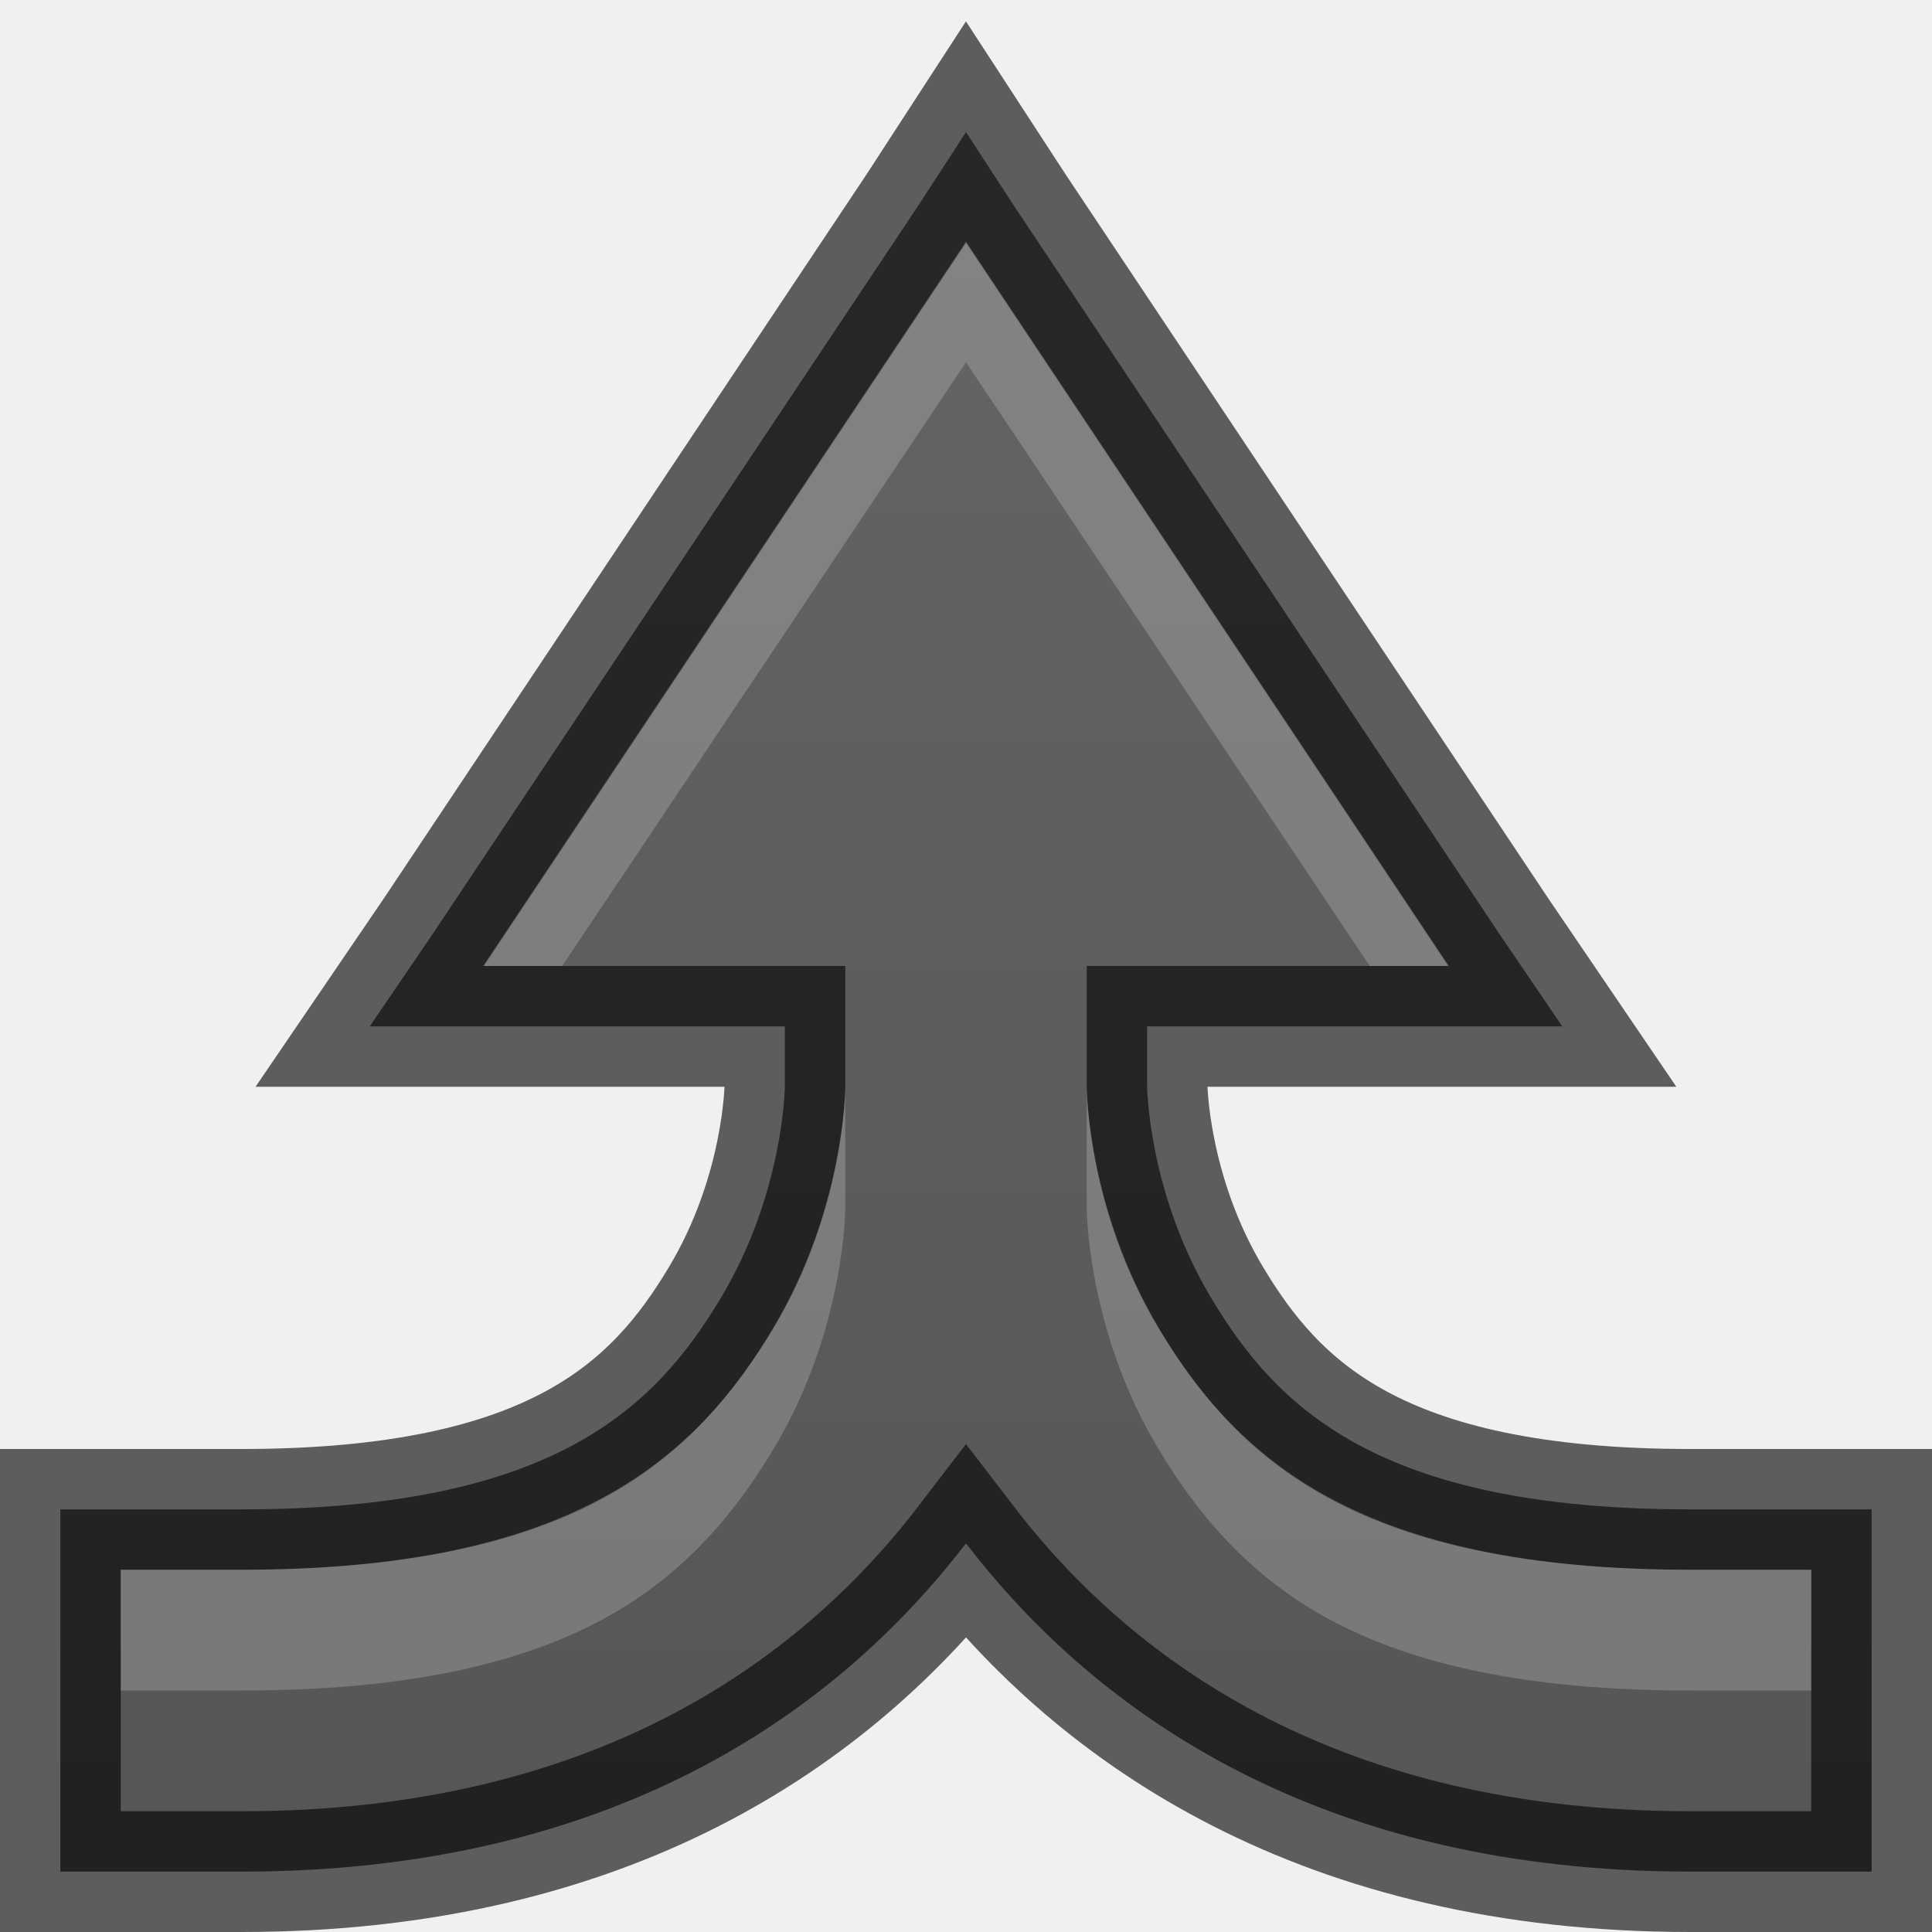
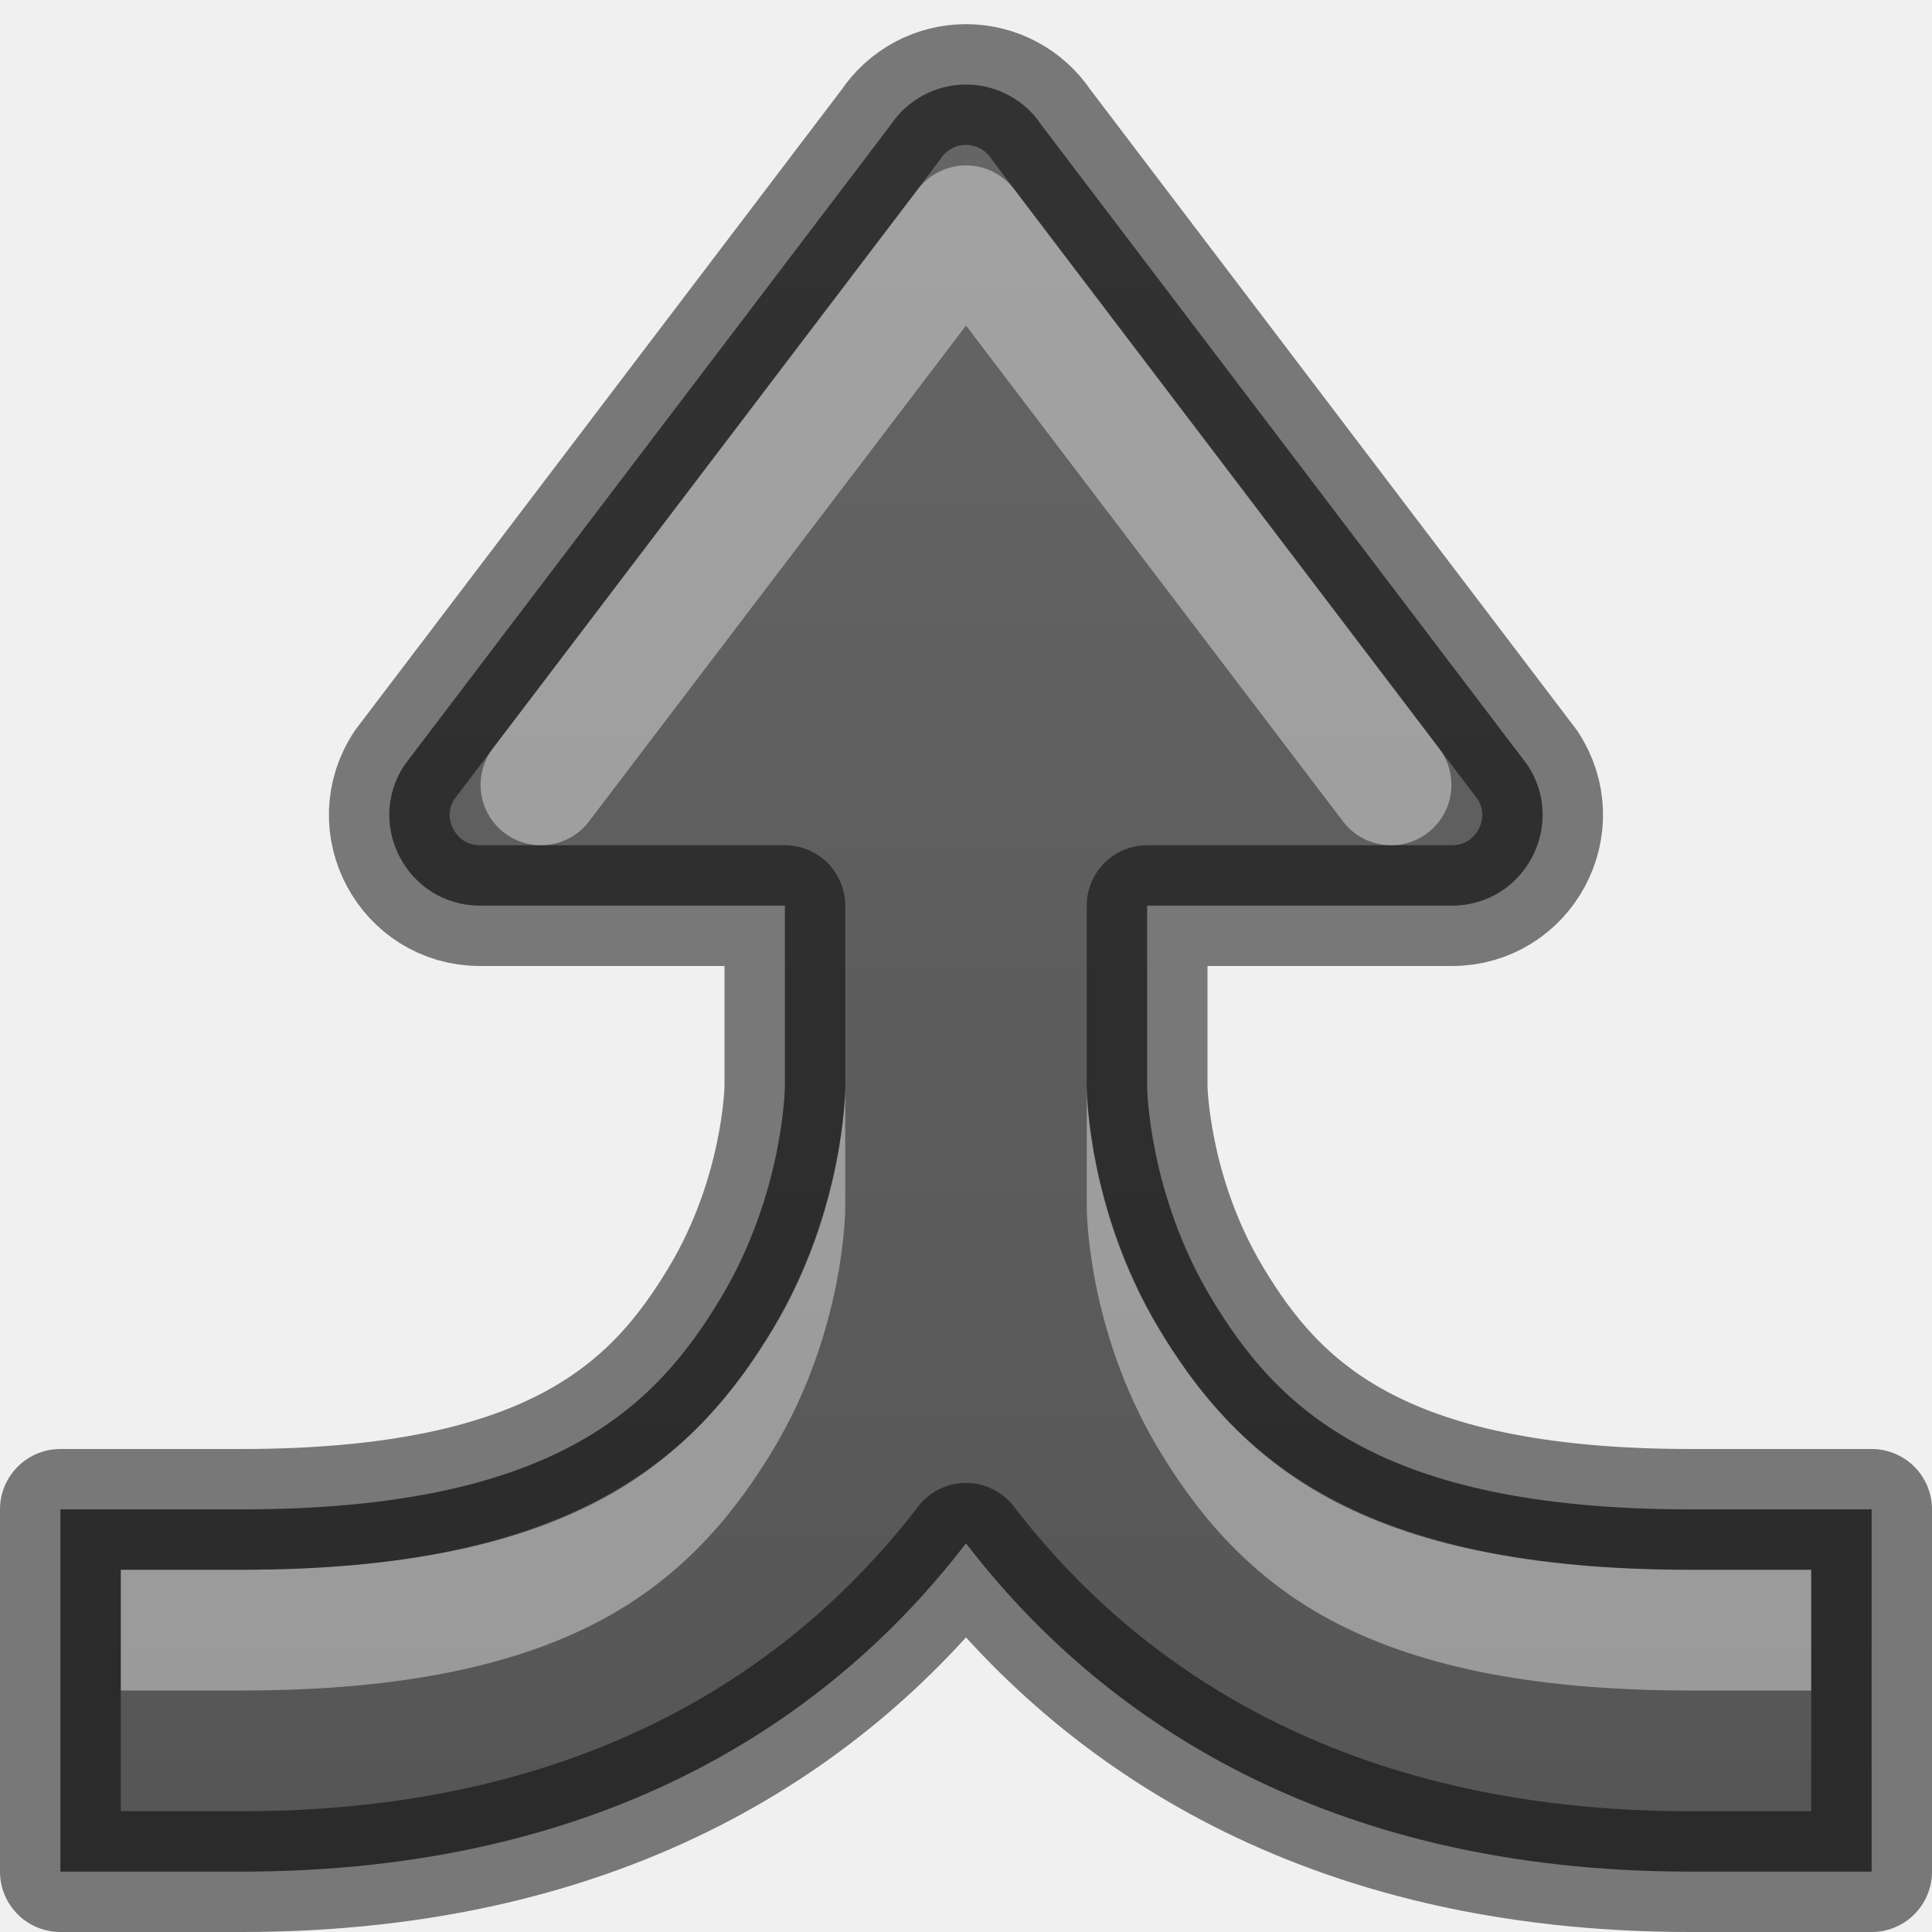
<svg xmlns="http://www.w3.org/2000/svg" xmlns:xlink="http://www.w3.org/1999/xlink" width="16px" height="16px" id="svg3850" version="1.1">
  <defs id="defs3852">
    <linearGradient id="linearGradient4715">
      <stop style="stop-color:#555555;stop-opacity:1;" offset="0" id="stop4717" />
      <stop style="stop-color:#666666;stop-opacity:1;" offset="1" id="stop4719" />
    </linearGradient>
    <linearGradient xlink:href="#linearGradient4715" id="linearGradient4721" x1="8" y1="16" x2="8" y2="0" gradientUnits="userSpaceOnUse" />
  </defs>
-   <g id="layer1">
-     <path style="color:#bebebe;fill:url(#linearGradient4721);fill-opacity:1;fill-rule:nonzero;stroke:none;stroke-width:1;marker:none;visibility:visible;display:inline;overflow:visible;enable-background:accumulate" d="m 8,1.094 -0.406,0.625 -4,6 L 3.062,8.5 4,8.5 l 2.5,0 0,0.5 c 0,0 -0.009,0.88 -0.531,1.75 C 5.431,11.646 4.6,12.5 2,12.5 l -1,0 -0.5,0 0,0.5 0,2 0,0.5 0.5,0 1,0 c 3.04,0 4.905,-1.291 6,-2.719 C 9.095,14.209 10.96,15.5 14,15.5 l 1,0 0.5,0 0,-0.5 0,-2 0,-0.5 -0.5,0 -1,0 c -2.6,0 -3.431,-0.854 -3.969,-1.75 C 9.509,9.88 9.5,9 9.5,9 l 0,-0.5 2.5,0 0.938,0 -0.531,-0.781 -4,-6 L 8,1.094 z" id="path2843-39-5-5" />
-     <path id="path4382" d="m 8,1.094 -0.406,0.625 -4,6 L 3.062,8.5 4,8.5 l 2.5,0 0,0.5 c 0,0 -0.009,0.88 -0.531,1.75 C 5.431,11.646 4.6,12.5 2,12.5 l -1,0 -0.5,0 0,0.5 0,2 0,0.5 0.5,0 1,0 c 3.04,0 4.905,-1.291 6,-2.719 C 9.095,14.209 10.96,15.5 14,15.5 l 1,0 0.5,0 0,-0.5 0,-2 0,-0.5 -0.5,0 -1,0 c -2.6,0 -3.431,-0.854 -3.969,-1.75 C 9.509,9.88 9.5,9 9.5,9 l 0,-0.5 2.5,0 0.938,0 -0.531,-0.781 -4,-6 L 8,1.094 z" style="opacity:0.61;color:#bebebe;fill:none;stroke:#000000;stroke-width:1;stroke-opacity:1;marker:none;visibility:visible;display:inline;overflow:visible;enable-background:accumulate" />
-     <path style="color:#bebebe;fill:#ffffff;fill-opacity:1;fill-rule:nonzero;stroke:none;stroke-width:1;marker:none;visibility:visible;display:inline;overflow:visible;enable-background:accumulate;opacity:0.2" d="M 8 2 L 4 8 L 4.656 8 L 8 3 L 11.344 8 L 12 8 L 8 2 z M 7 9 C 7 9 7.003 10.005 6.406 11 C 6.115 11.485 5.695 12.029 5 12.406 C 4.305 12.783 3.355 13 2 13 L 1 13 L 1 14 L 2 14 C 3.355 14 4.305 13.783 5 13.406 C 5.695 13.029 6.115 12.485 6.406 12 C 7.003 11.005 7 10 7 10 L 7 9.5 L 7 9 z M 9 9 L 9 9.5 L 9 10 C 9 10 8.997 11.005 9.594 12 C 9.885 12.485 10.305 13.029 11 13.406 C 11.695 13.783 12.645 14 14 14 L 15 14 L 15 13 L 14 13 C 12.645 13 11.695 12.783 11 12.406 C 10.305 12.029 9.885 11.485 9.594 11 C 8.997 10.005 9 9 9 9 z " id="path4384" />
-   </g>
+   <path id="path2843-39-5-5" style="color:#bebebe;display:inline;overflow:visible;visibility:visible;fill:url(#linearGradient4721);fill-opacity:1;fill-rule:nonzero;stroke:none;stroke-width:1;marker:none;enable-background:accumulate" d="M 8,0.7 C 7.749,0.7 7.514,0.826 7.375,1.036 L 3.351,6.334 c -0.332,0.498 0.025,1.165 0.623,1.166 H 6.5 V 9 C 6.5,9 6.491,9.88 5.969,10.75 5.431,11.646 4.6,12.5 2,12.5 H 1 0.5 v 0.5 2 0.5 H 1 2 c 3.04,0 4.905,-1.291 6,-2.719 C 9.095,14.209 10.96,15.5 14,15.5 h 1 0.5 V 15 13 12.5 H 15 14 c -2.6,0 -3.431,-0.854 -3.969,-1.75 C 9.509,9.88 9.5,9 9.5,9 V 7.5 h 2.525 C 12.624,7.499 12.98,6.832 12.649,6.334 L 8.625,1.036 C 8.486,0.826 8.251,0.7 8,0.7 Z" />
+   <path style="color:#bebebe;display:inline;overflow:visible;visibility:visible;opacity:0.4;fill:#ffffff;fill-opacity:1;fill-rule:nonzero;stroke:none;stroke-width:1;marker:none;enable-background:accumulate" d="M 7,9 C 7,9 7.003,10.005 6.406,11 6.115,11.485 5.695,12.029 5,12.406 4.305,12.783 3.355,13 2,13 H 1 v 1 H 2 C 3.355,14 4.305,13.783 5,13.406 5.695,13.029 6.115,12.485 6.406,12 7.003,11.005 7,10 7,10 V 9.5 Z M 9,9 V 9.5 10 C 9,10 8.997,11.005 9.594,12 9.885,12.485 10.305,13.029 11,13.406 11.695,13.783 12.645,14 14,14 h 1 V 13 H 14 C 12.645,13 11.695,12.783 11,12.406 10.305,12.029 9.885,11.485 9.594,11 8.997,10.005 9,9 9,9 Z" id="path4384" />
+   <path id="path2657" style="color:#bebebe;display:inline;overflow:visible;visibility:visible;fill:none;fill-opacity:1;fill-rule:nonzero;stroke:#000000;stroke-width:1;stroke-linejoin:round;stroke-opacity:0.5;marker:none;enable-background:accumulate" d="M 8,0.7 C 7.749,0.7 7.514,0.826 7.375,1.036 L 3.351,6.334 c -0.332,0.498 0.025,1.165 0.623,1.166 H 6.5 V 9 C 6.5,9 6.491,9.88 5.969,10.75 5.431,11.646 4.6,12.5 2,12.5 H 1 0.5 v 0.5 2 0.5 H 1 2 c 3.04,0 4.905,-1.291 6,-2.719 C 9.095,14.209 10.96,15.5 14,15.5 h 1 0.5 V 15 13 12.5 H 15 14 c -2.6,0 -3.431,-0.854 -3.969,-1.75 C 9.509,9.88 9.5,9 9.5,9 V 7.5 h 2.525 C 12.624,7.499 12.98,6.832 12.649,6.334 L 8.625,1.036 C 8.486,0.826 8.251,0.7 8,0.7 Z" />
+   <path style="fill:none;stroke:#ffffff;stroke-width:1;stroke-linecap:round;stroke-linejoin:round;stroke-dasharray:none;stroke-opacity:0.4;paint-order:stroke markers fill;stop-color:#000000" d="m 4.48,6.5 3.52,-4.63 3.52,4.63" id="path2722" />
</svg>
